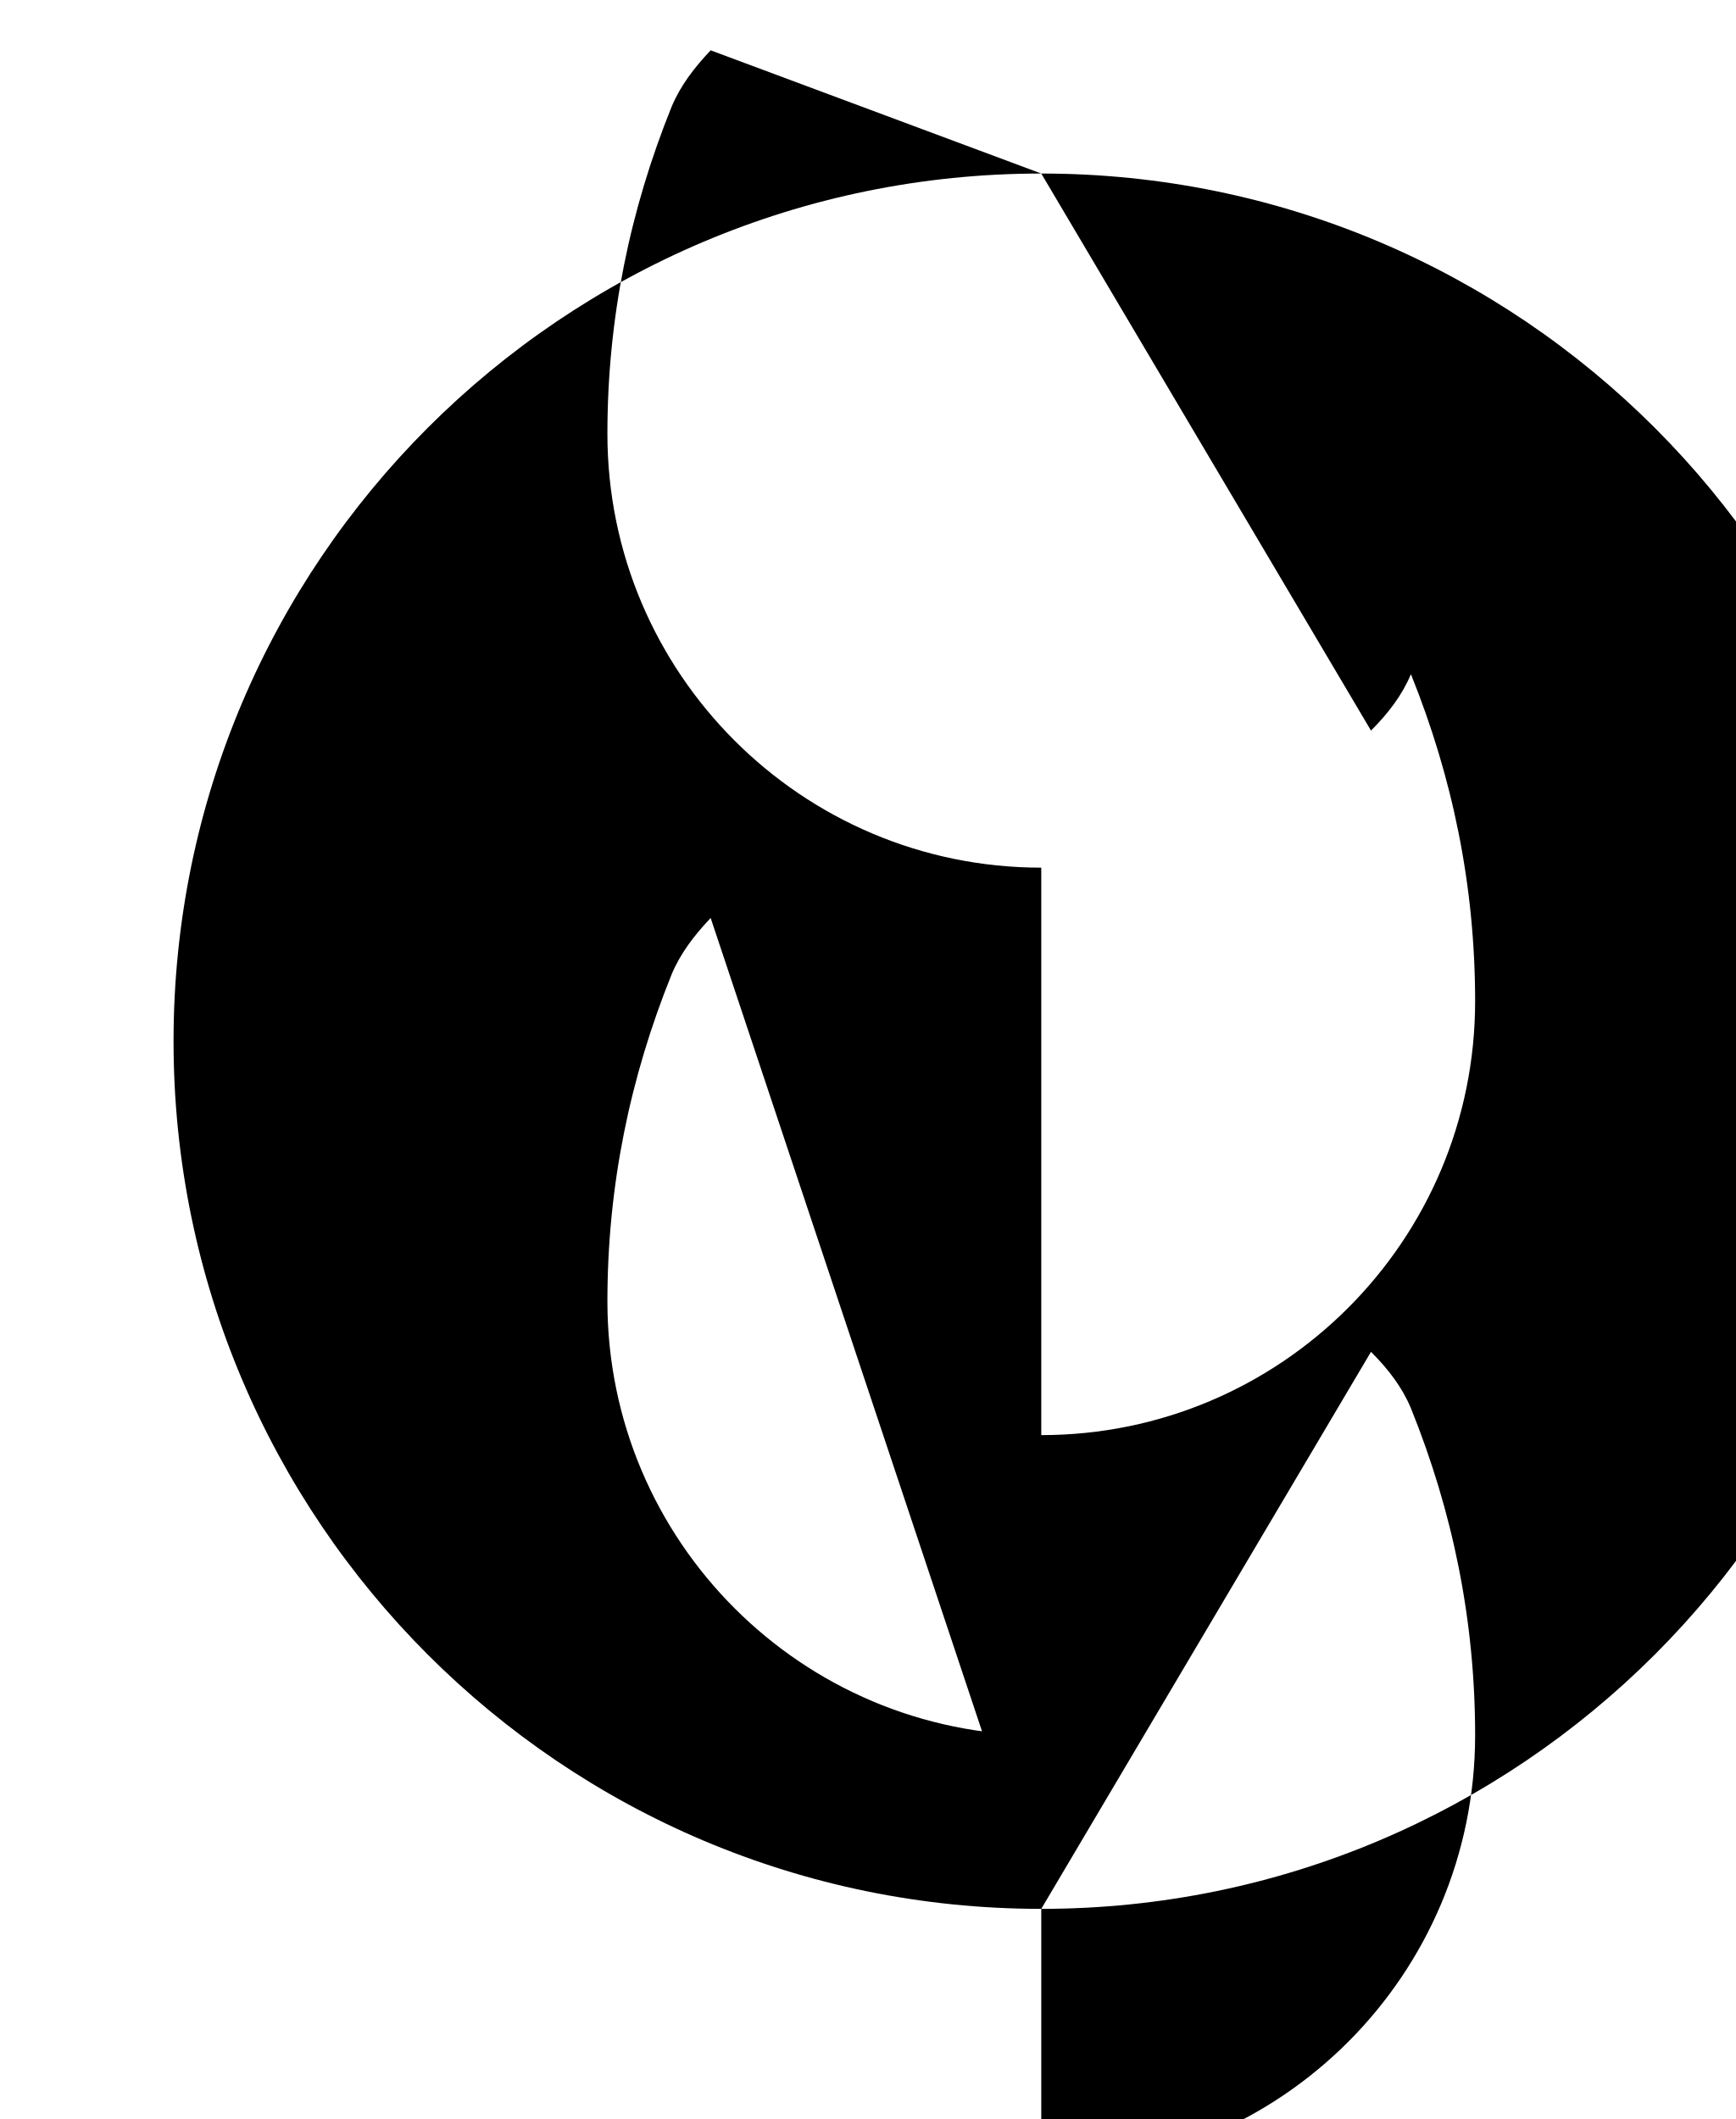
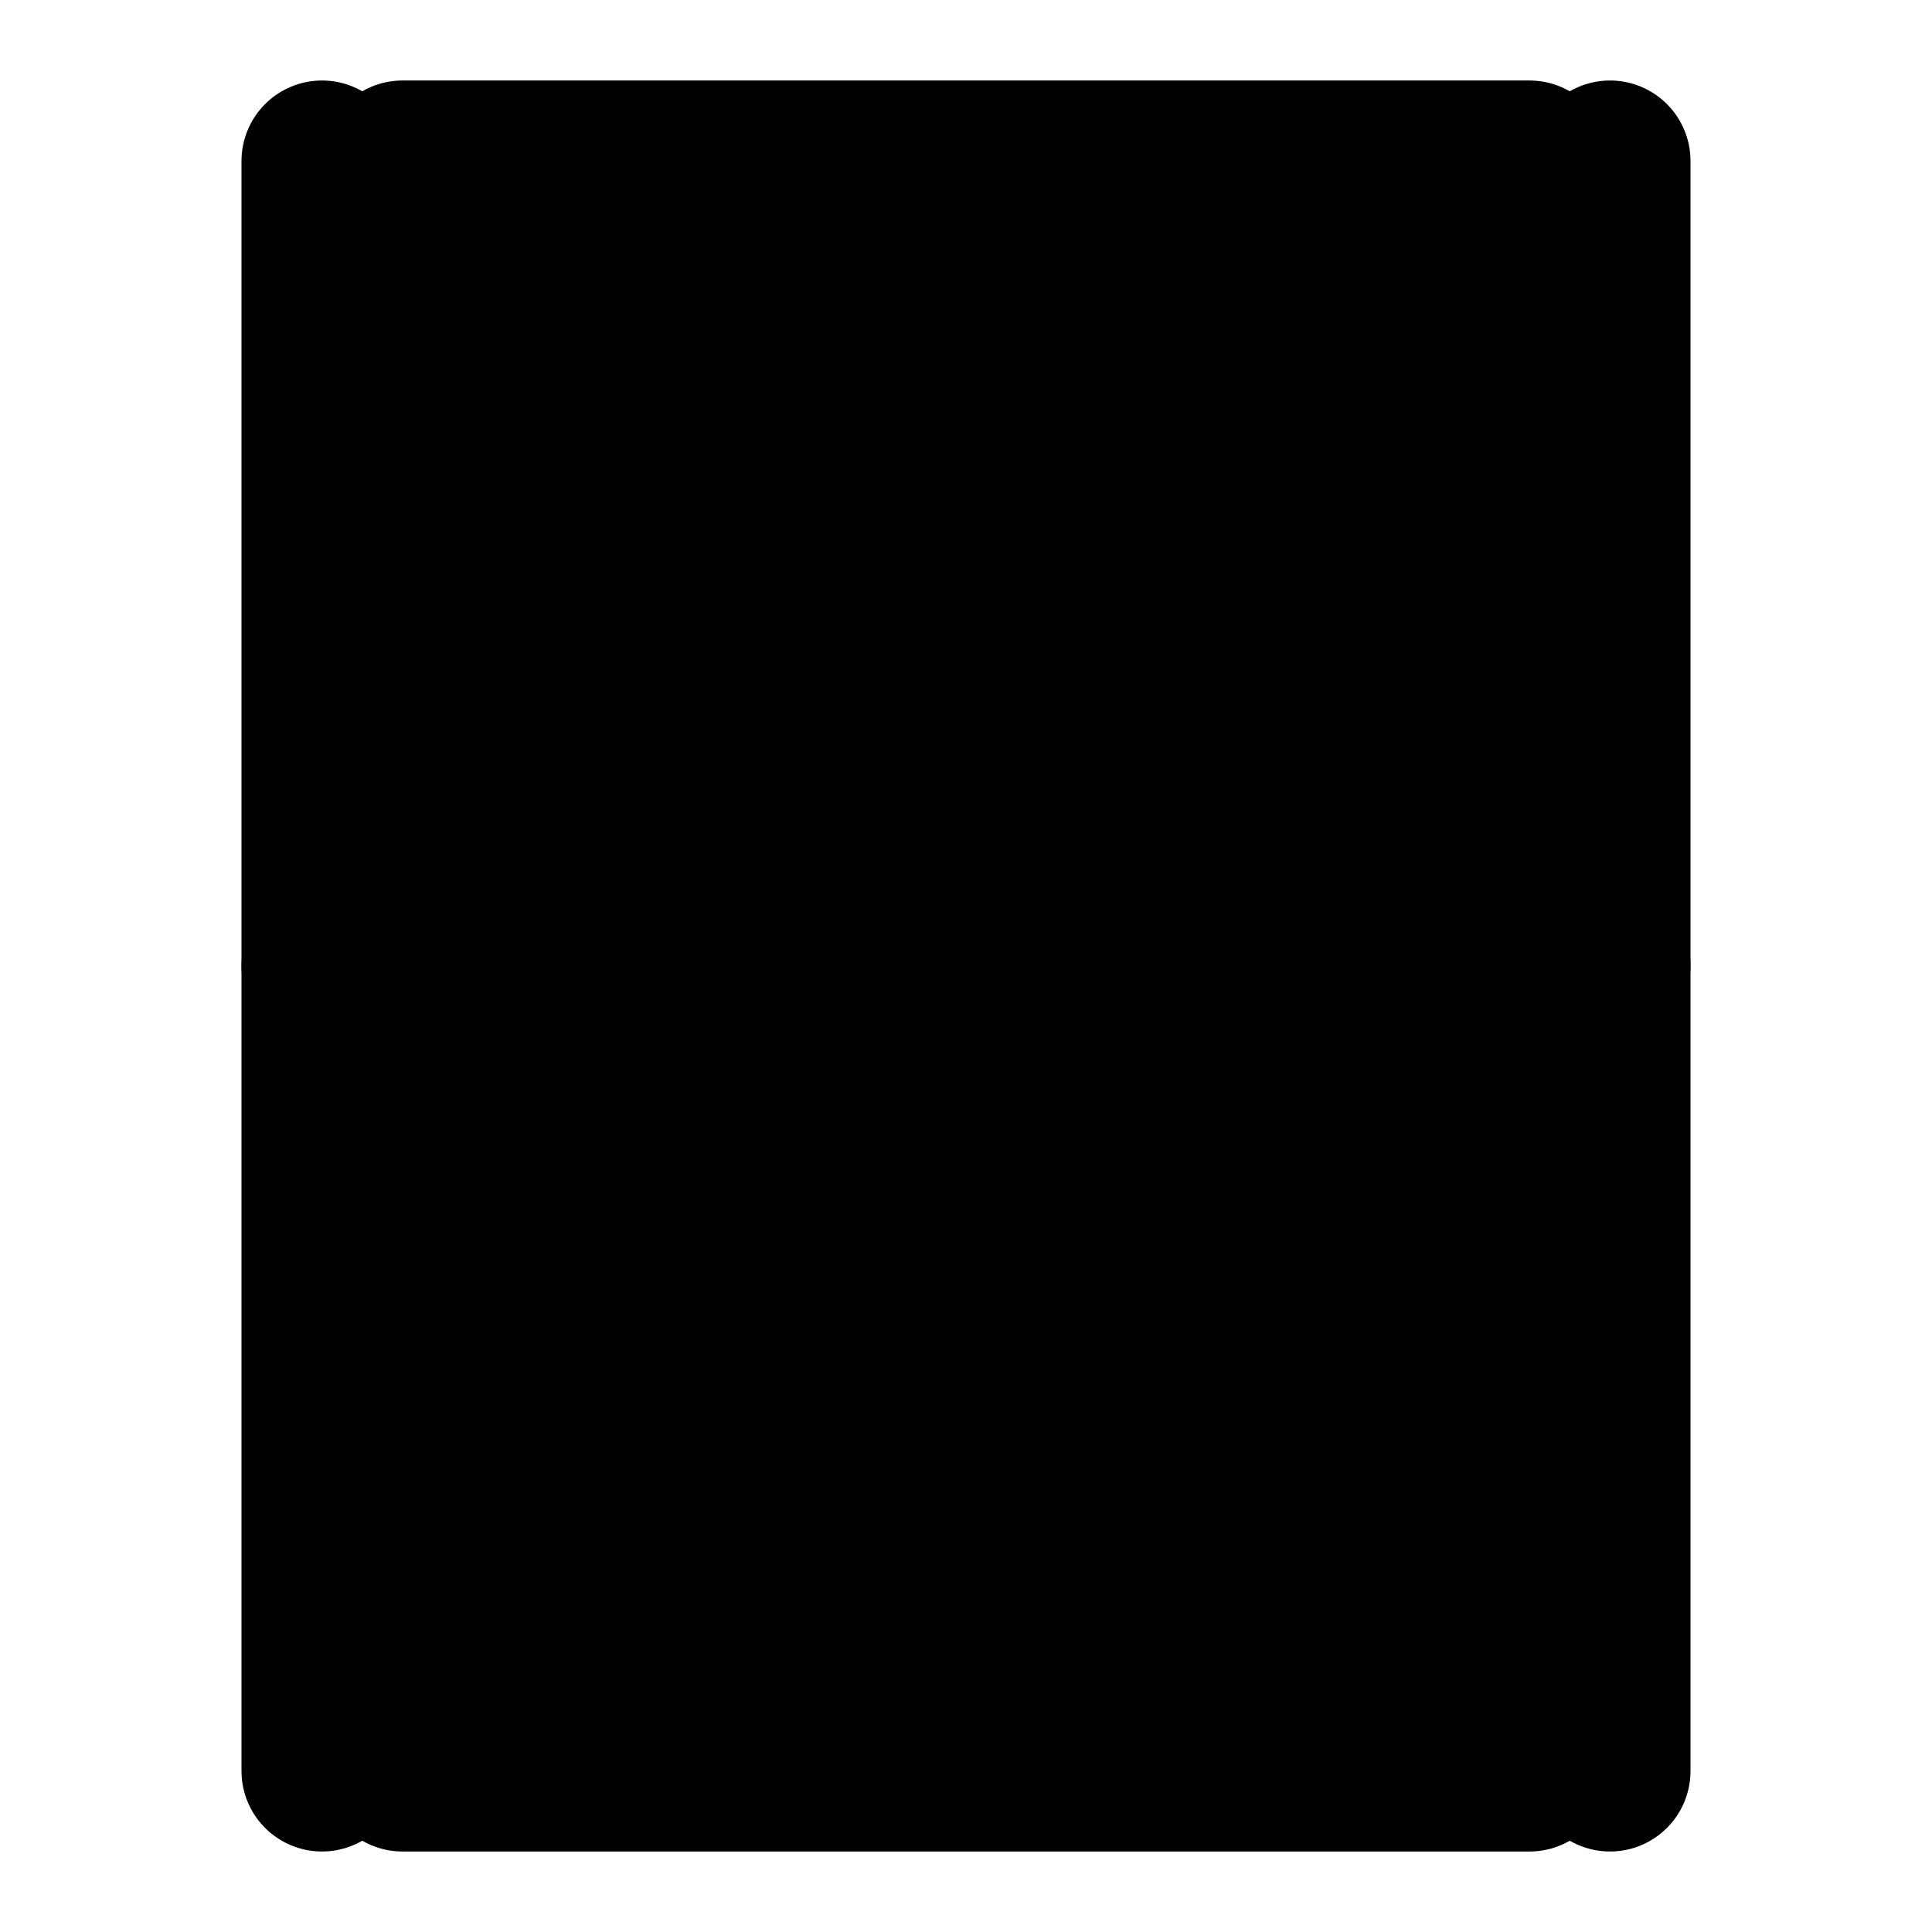
- <svg xmlns="http://www.w3.org/2000/svg" class="icon icon-icon-hourglass">
-   <path d="M12 2C6.48 2 2 6.48 2 12s4.48 10 10 10 10-4.48 10-10S17.52 2 12 2zm0 18c-2.76 0-5-2.24-5-5 0-1.33.26-2.58.74-3.77.1-.24.26-.45.45-.65L12 22l3.8-6.42c.2.2.36.41.46.65.48 1.19.74 2.44.74 3.77 0 2.76-2.24 5-5 5zm0-10c-2.76 0-5-2.24-5-5 0-1.33.26-2.58.74-3.77.1-.24.26-.45.45-.65L12 2l3.8 6.42c.2-.2.36-.41.46-.65.48 1.19.74 2.44.74 3.77 0 2.76-2.24 5-5 5z" />
+ <svg xmlns="http://www.w3.org/2000/svg" id="icon-hourglass" class="icon icon-icon-hourglass" viewBox="0 0 24 24">
+   <path d="M19 2H5V22H19V2Z" stroke="#000" stroke-width="2" stroke-linecap="round" stroke-linejoin="round" />
+   <path d="M4 2V22" stroke="#000" stroke-width="2" stroke-linecap="round" stroke-linejoin="round" />
+   <path d="M20 2V22" stroke="#000" stroke-width="2" stroke-linecap="round" stroke-linejoin="round" />
+   <path d="M4 12H20" stroke="#000" stroke-width="2" stroke-linecap="round" stroke-linejoin="round" />
+   <path d="M14 6H10V6C10 6 13.5 10 14 14C14.5 10 14 6 14 6Z" stroke="#000" stroke-width="2" stroke-linecap="round" stroke-linejoin="round" />
</svg>
